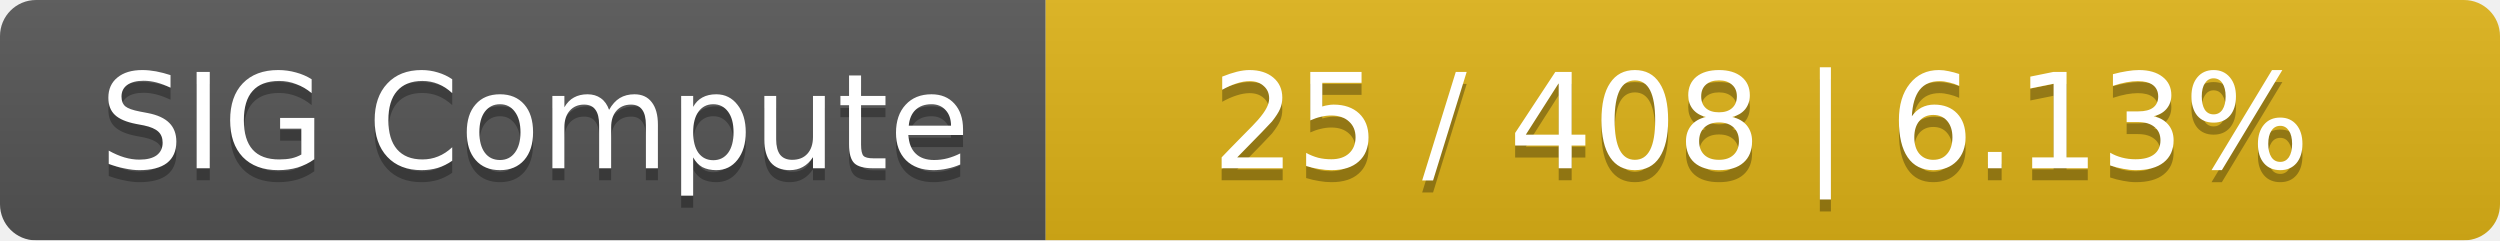
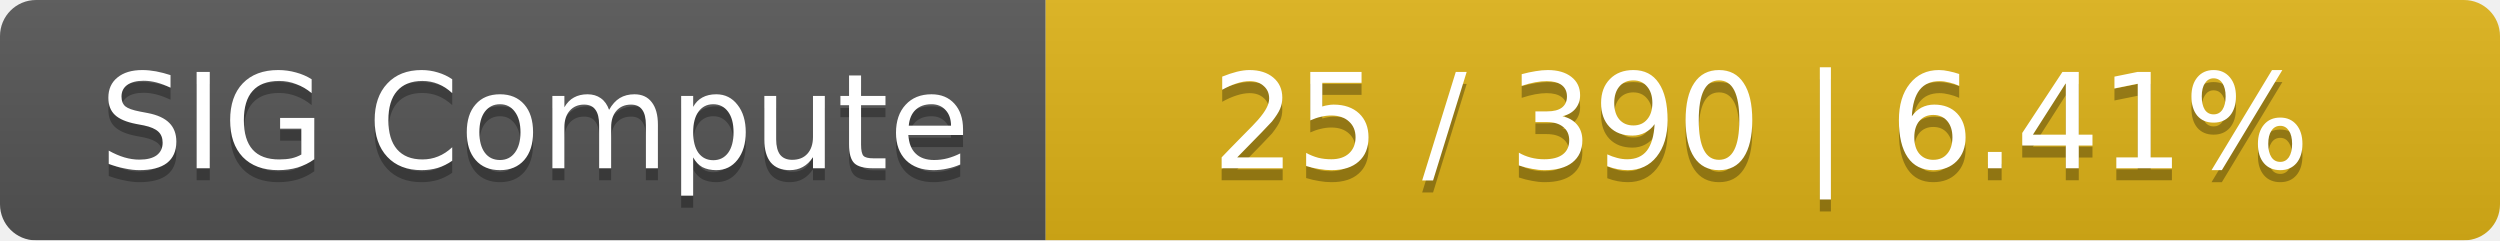
<svg xmlns="http://www.w3.org/2000/svg" width="208" height="20">
  <linearGradient id="smooth" x2="0" y2="100%">
    <stop offset="0" stop-color="#bbb" stop-opacity=".1" />
    <stop offset="1" stop-opacity=".1" />
  </linearGradient>
  <mask id="round">
    <rect width="208" height="20" rx="3" fill="#fff" />
  </mask>
  <g mask="url(#round)">
    <rect width="87" height="20" fill="#555" />
    <rect x="87" width="121" height="20" fill="#dfb317" />
    <rect width="208" height="20" fill="url(#smooth)" />
  </g>
  <g fill="#fff" text-anchor="middle" font-family="DejaVu Sans,Verdana,Geneva,sans-serif" font-size="11">
    <text x="44.5" y="15" fill="#010101" fill-opacity=".3">SIG Compute</text>
    <text x="44.5" y="14">SIG Compute</text>
-     <text x="146.5" y="15" fill="#010101" fill-opacity=".3">25 / 408    |    6.13%</text>
-     <text x="146.5" y="14">25 / 408    |    6.13%</text>
+     <text x="146.5" y="15" fill="#010101" fill-opacity=".3">25 / 390    |    6.41%</text>
+     <text x="146.5" y="14">25 / 390    |    6.41%</text>
  </g>
</svg>
